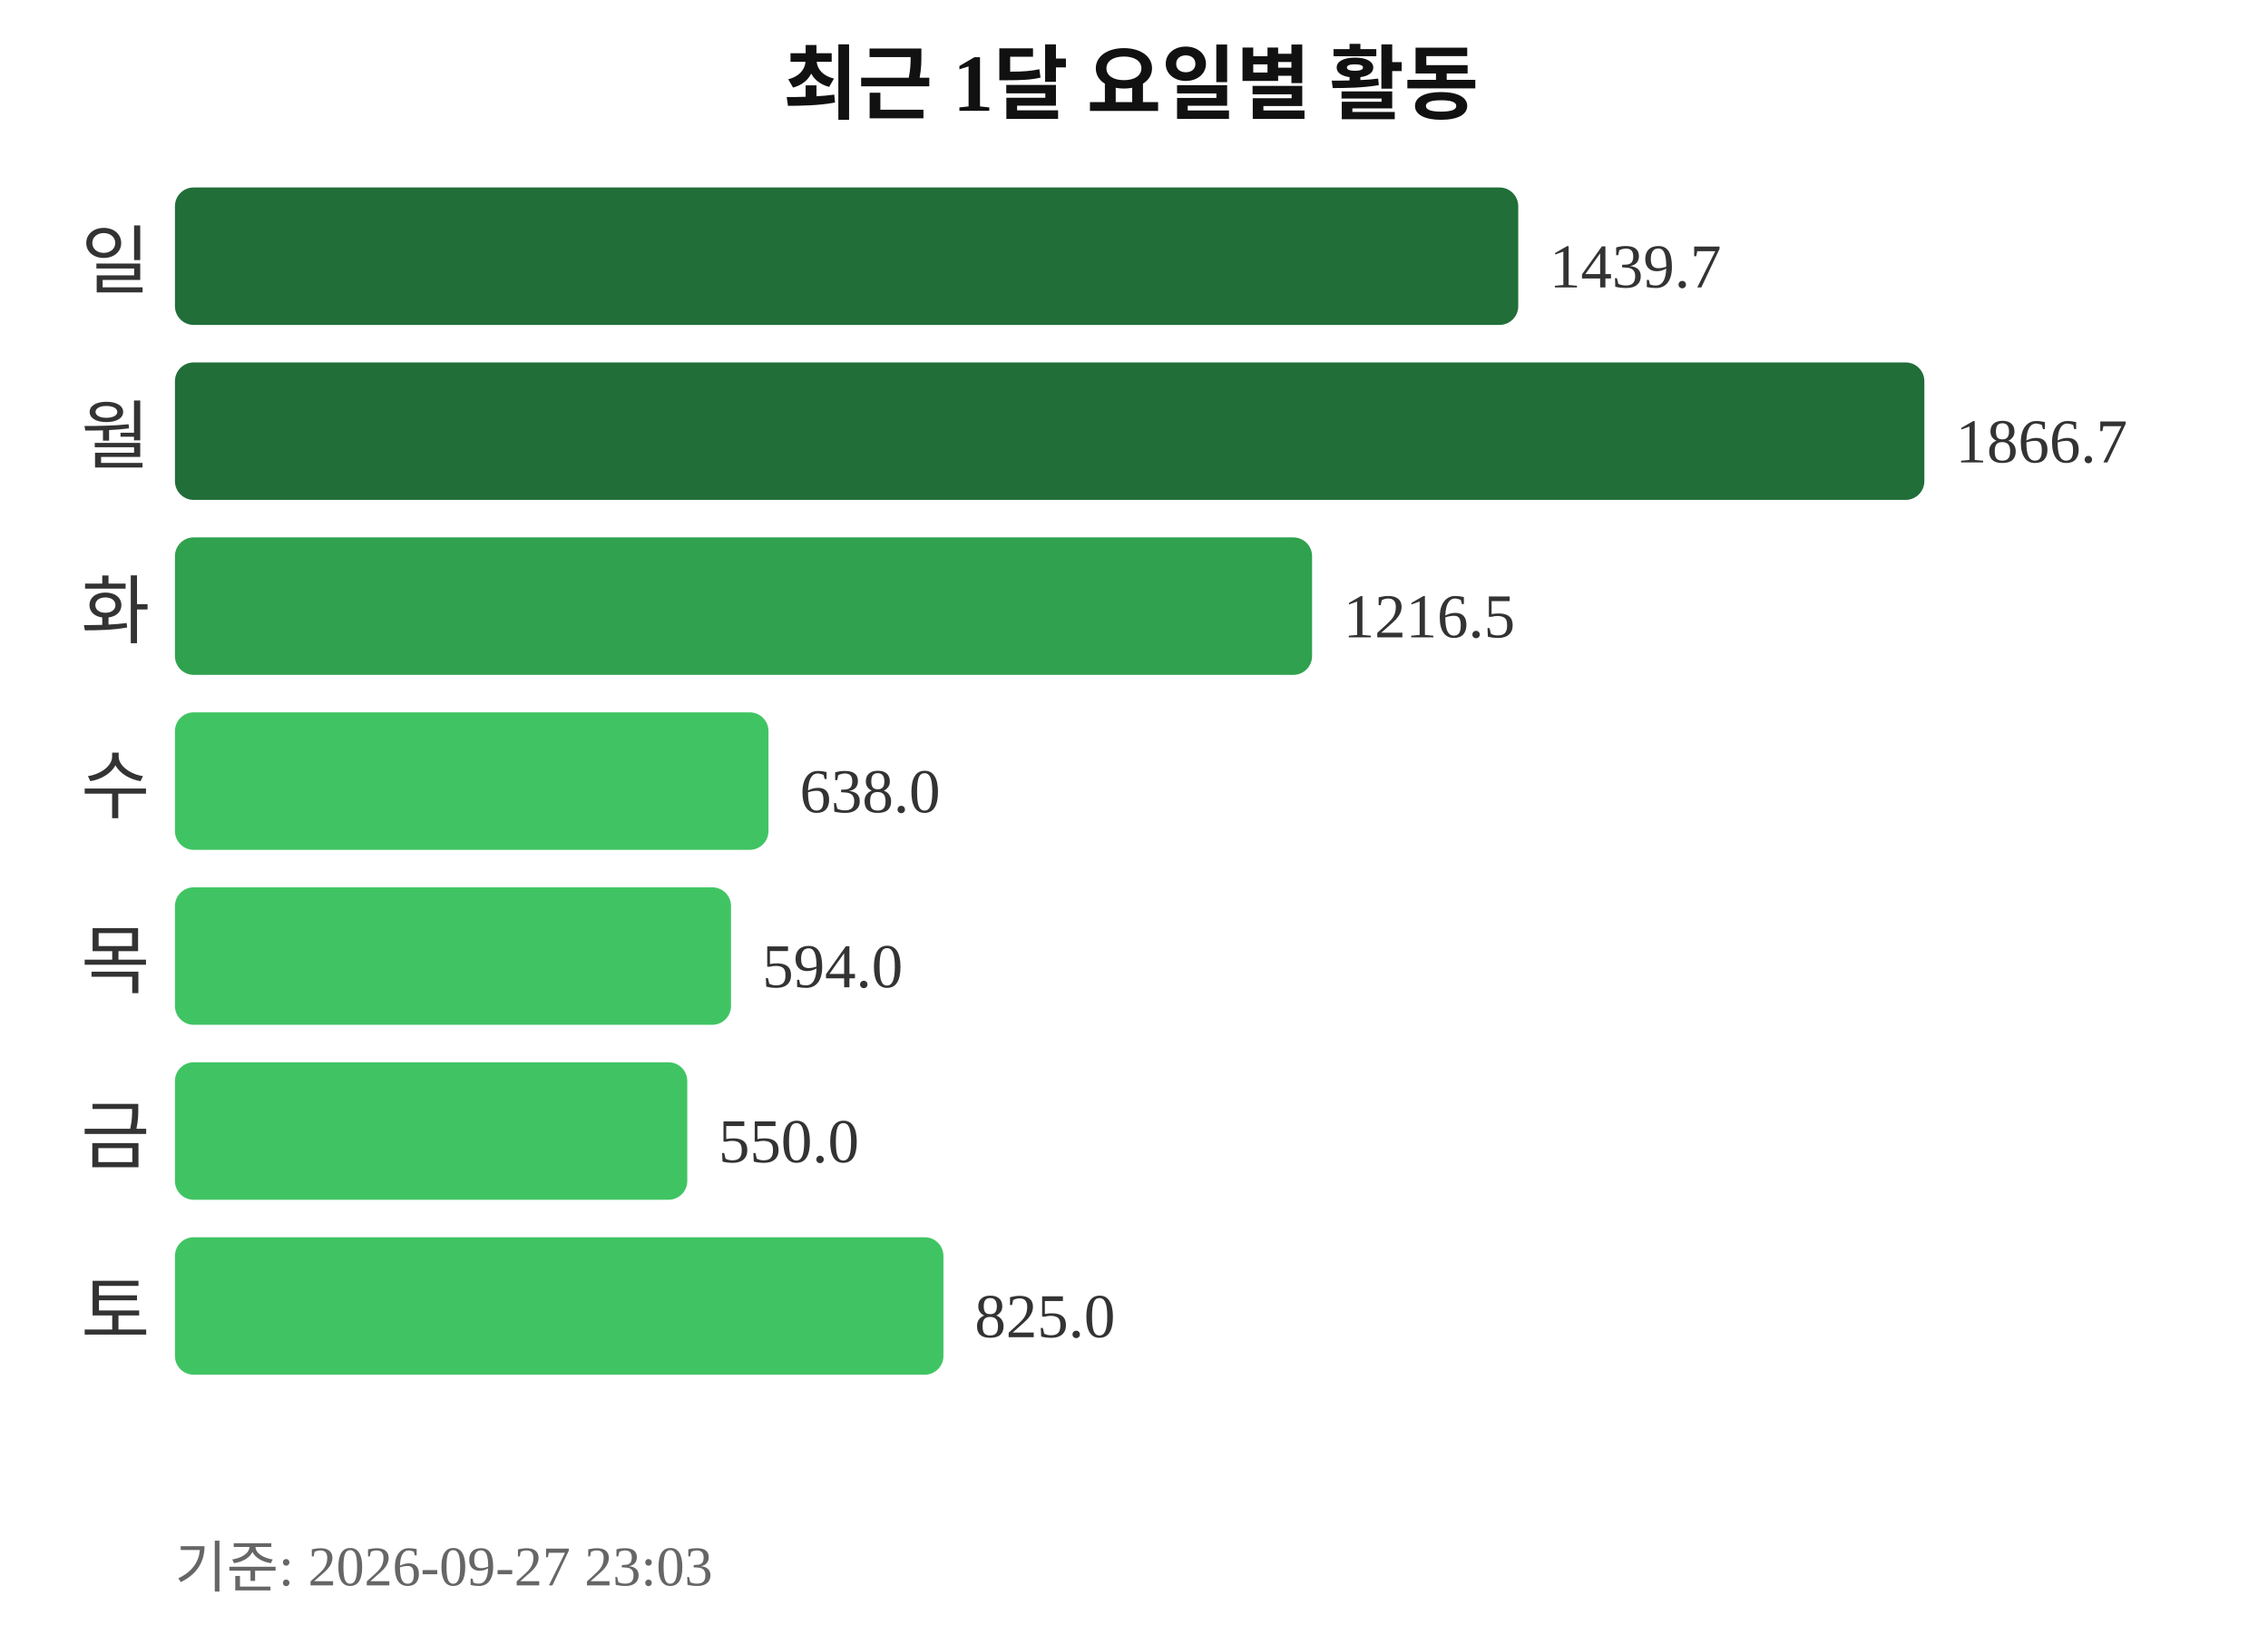
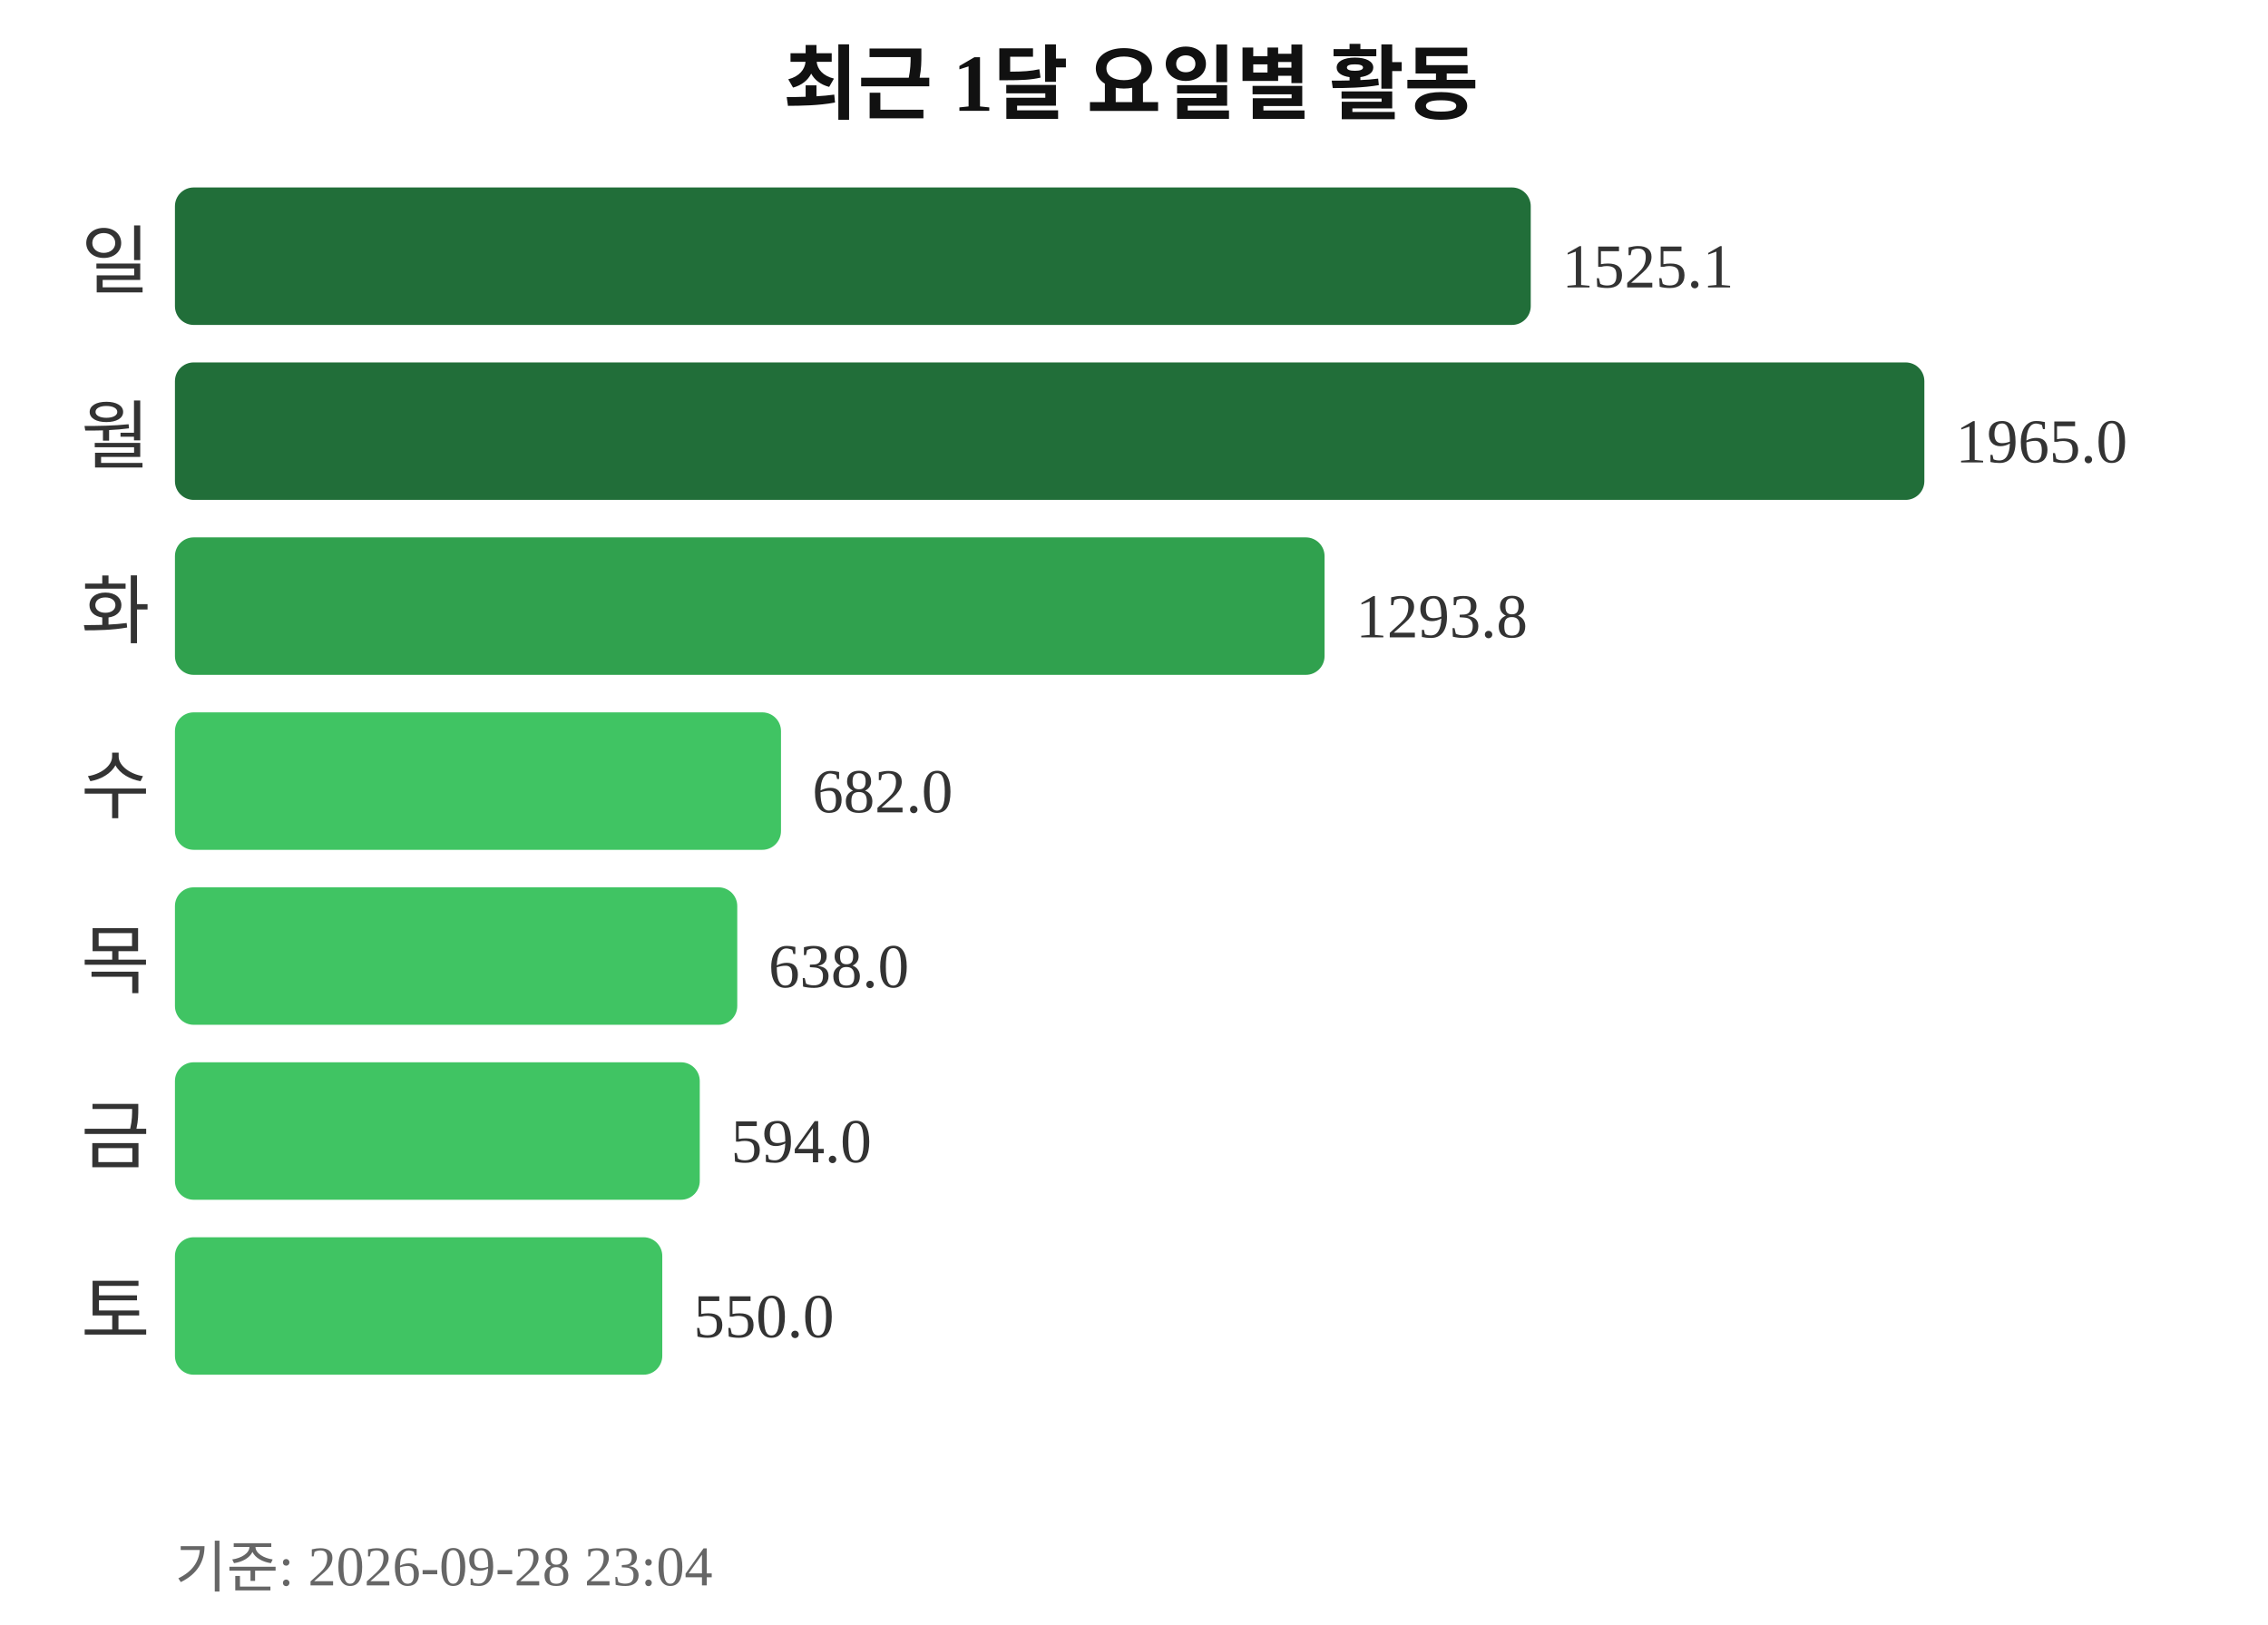
<svg xmlns="http://www.w3.org/2000/svg" width="363" height="260">
  <text x="181" y="18" text-anchor="middle" font-size="13" font-weight="bold" fill="#111111">최근 1달 요일별 활동</text>
  <text x="24" y="46" text-anchor="end" font-size="12" fill="#333333">일</text>
-   <rect x="28" y="30" width="215" height="22" rx="3" fill="#216e39" />
-   <text x="248" y="46" font-size="10" fill="#333333">1439.7</text>
+   <rect x="28" y="30" width="217" height="22" rx="3" fill="#216e39" />
+   <text x="250" y="46" font-size="10" fill="#333333">1525.1</text>
  <text x="24" y="74" text-anchor="end" font-size="12" fill="#333333">월</text>
  <rect x="28" y="58" width="280" height="22" rx="3" fill="#216e39" />
-   <text x="313" y="74" font-size="10" fill="#333333">1866.7</text>
+   <text x="313" y="74" font-size="10" fill="#333333">1965.0</text>
  <text x="24" y="102" text-anchor="end" font-size="12" fill="#333333">화</text>
-   <rect x="28" y="86" width="182" height="22" rx="3" fill="#30a14e" />
-   <text x="215" y="102" font-size="10" fill="#333333">1216.5</text>
+   <rect x="28" y="86" width="184" height="22" rx="3" fill="#30a14e" />
+   <text x="217" y="102" font-size="10" fill="#333333">1293.8</text>
  <text x="24" y="130" text-anchor="end" font-size="12" fill="#333333">수</text>
-   <rect x="28" y="114" width="95" height="22" rx="3" fill="#40c463" />
-   <text x="128" y="130" font-size="10" fill="#333333">638.0</text>
+   <rect x="28" y="114" width="97" height="22" rx="3" fill="#40c463" />
+   <text x="130" y="130" font-size="10" fill="#333333">682.0</text>
  <text x="24" y="158" text-anchor="end" font-size="12" fill="#333333">목</text>
-   <rect x="28" y="142" width="89" height="22" rx="3" fill="#40c463" />
-   <text x="122" y="158" font-size="10" fill="#333333">594.0</text>
+   <rect x="28" y="142" width="90" height="22" rx="3" fill="#40c463" />
+   <text x="123" y="158" font-size="10" fill="#333333">638.0</text>
  <text x="24" y="186" text-anchor="end" font-size="12" fill="#333333">금</text>
-   <rect x="28" y="170" width="82" height="22" rx="3" fill="#40c463" />
-   <text x="115" y="186" font-size="10" fill="#333333">550.0</text>
+   <rect x="28" y="170" width="84" height="22" rx="3" fill="#40c463" />
+   <text x="117" y="186" font-size="10" fill="#333333">594.0</text>
  <text x="24" y="214" text-anchor="end" font-size="12" fill="#333333">토</text>
-   <rect x="28" y="198" width="123" height="22" rx="3" fill="#40c463" />
-   <text x="156" y="214" font-size="10" fill="#333333">825.0</text>
-   <text x="28" y="254" font-size="9" fill="#666666">기준: 2026-09-27 23:03</text>
+   <rect x="28" y="198" width="78" height="22" rx="3" fill="#40c463" />
+   <text x="111" y="214" font-size="10" fill="#333333">550.0</text>
+   <text x="28" y="254" font-size="9" fill="#666666">기준: 2026-09-28 23:04</text>
</svg>
